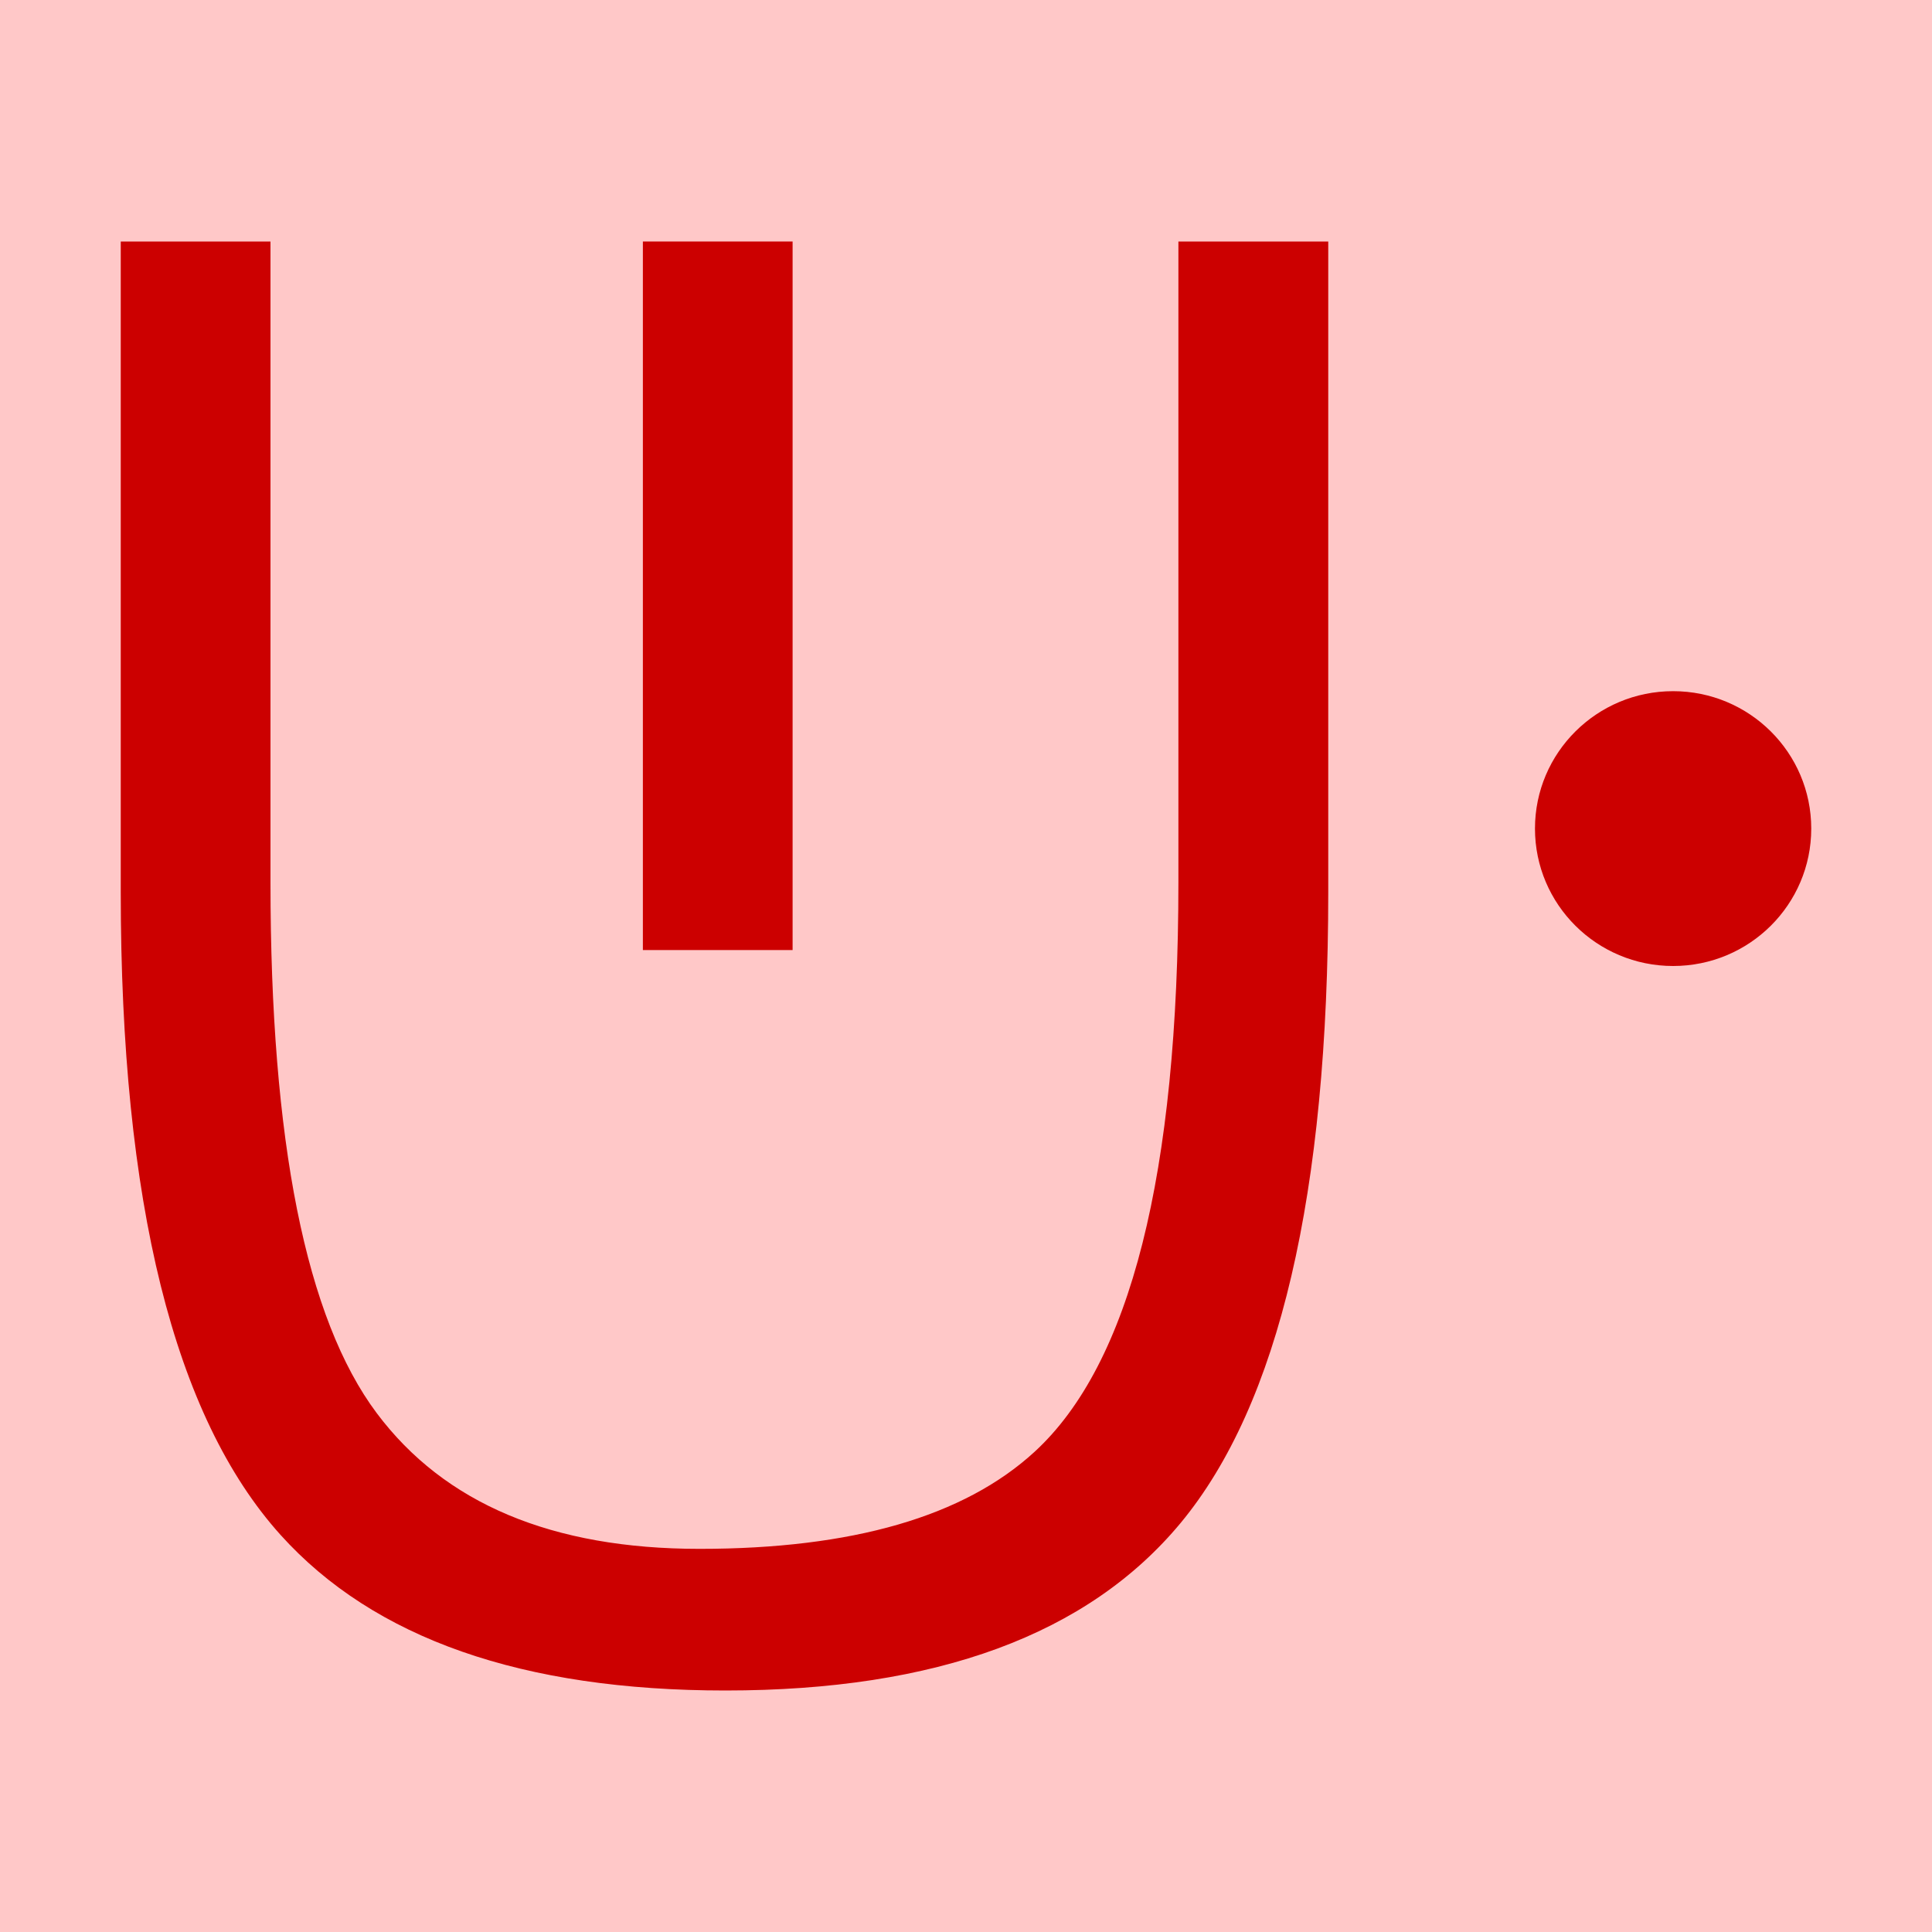
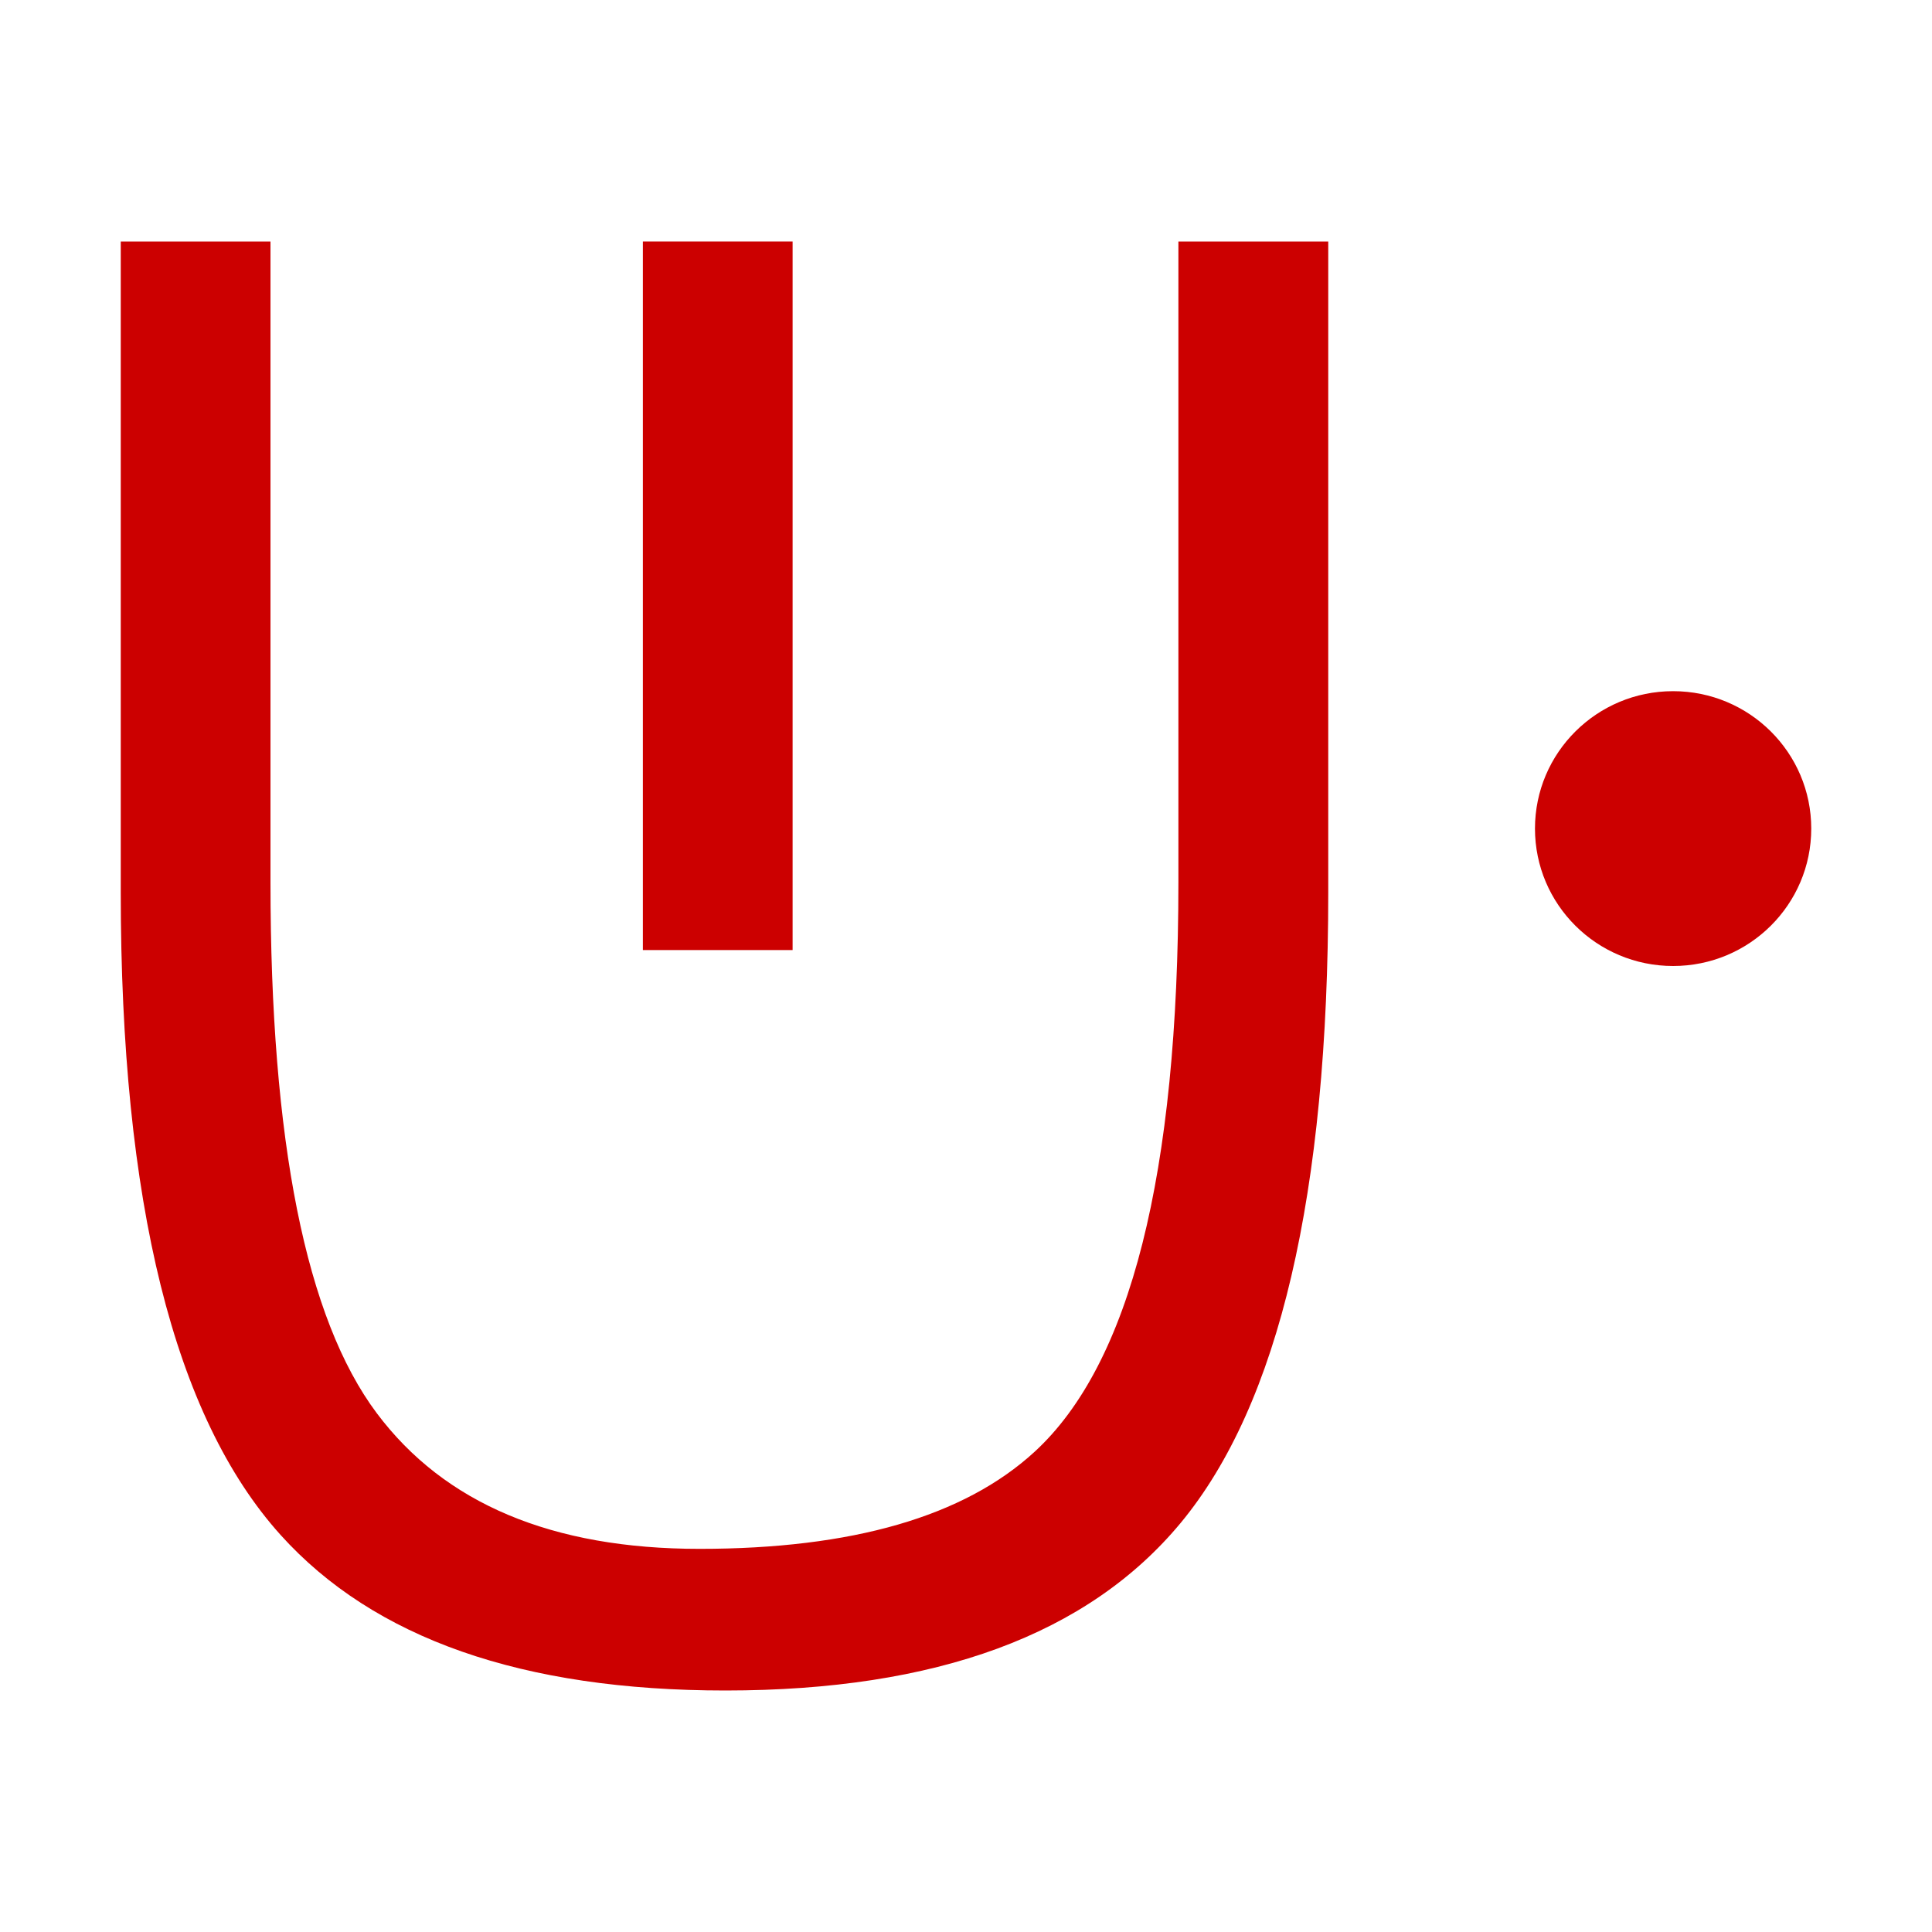
<svg xmlns="http://www.w3.org/2000/svg" width="16" height="16" viewBox="0 0 16 16" version="1.1" id="svg5">
  <defs id="defs2" />
  <g id="layer1">
-     <rect style="opacity:1;fill:#ffc8c8;stroke:none;stroke-width:4.438;stroke-linejoin:bevel;stop-color:#000000;fill-opacity:1" id="rect691" width="16" height="16" x="0" y="0" />
    <ellipse style="fill:#cc0000;fill-opacity:1;stroke:none;stroke-width:1.25;stroke-linejoin:round;stop-color:#000000" id="path8905" cx="13.856" cy="6.862" rx="1.144" ry="1.138" />
    <path style="fill:#cc0000;stroke-width:1" d="M 5.324,7.868 V 2 h 1.24 v 5.868 z" id="path451" />
    <path style="fill:#cc0000;stroke-width:1" d="m 6.008,14 q -2.523,0 -3.685,-1.289 Q 1,11.241 1,7.388 V 2 H 2.24 v 5.306 q 0,3.222 0.88,4.397 0.842,1.124 2.673,1.124 1.898,0 2.774,-0.803 1.192,-1.093 1.192,-4.718 V 2 H 11 V 7.388 Q 11,11.136 9.778,12.612 8.627,14 6.008,14 Z" id="path449" />
  </g>
</svg>
